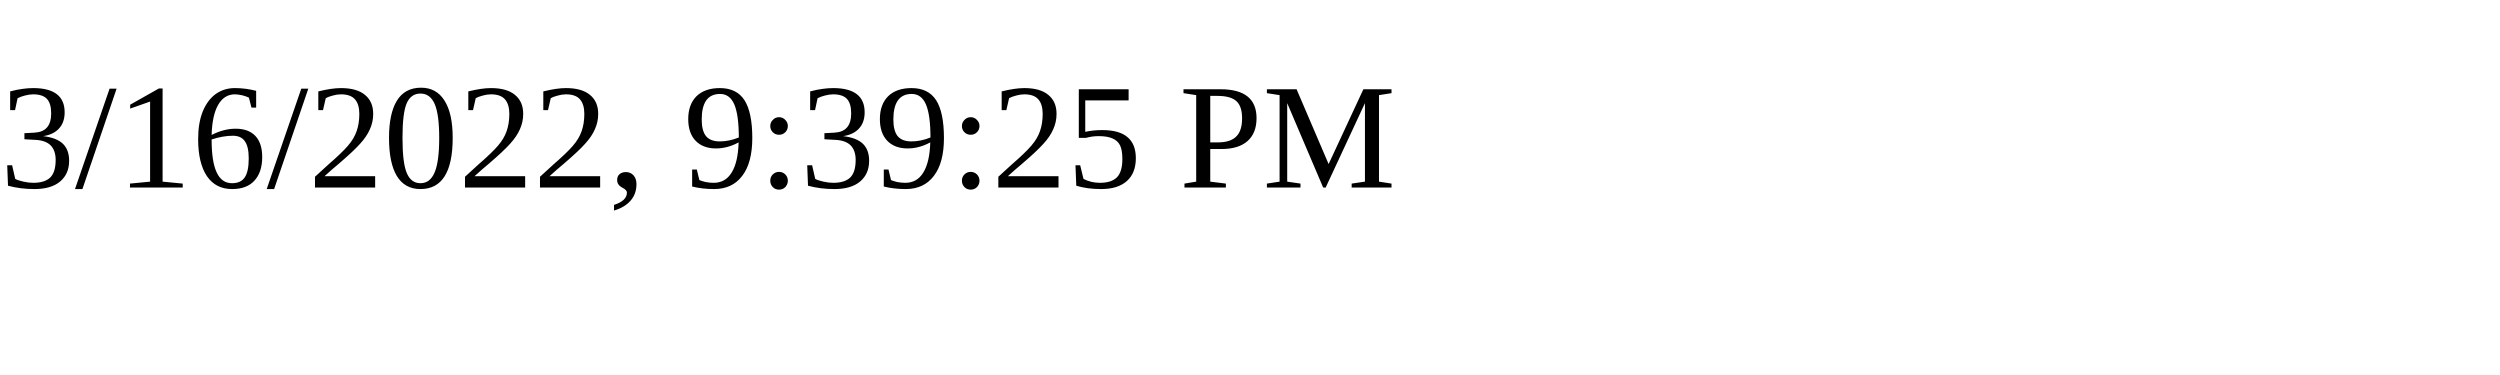
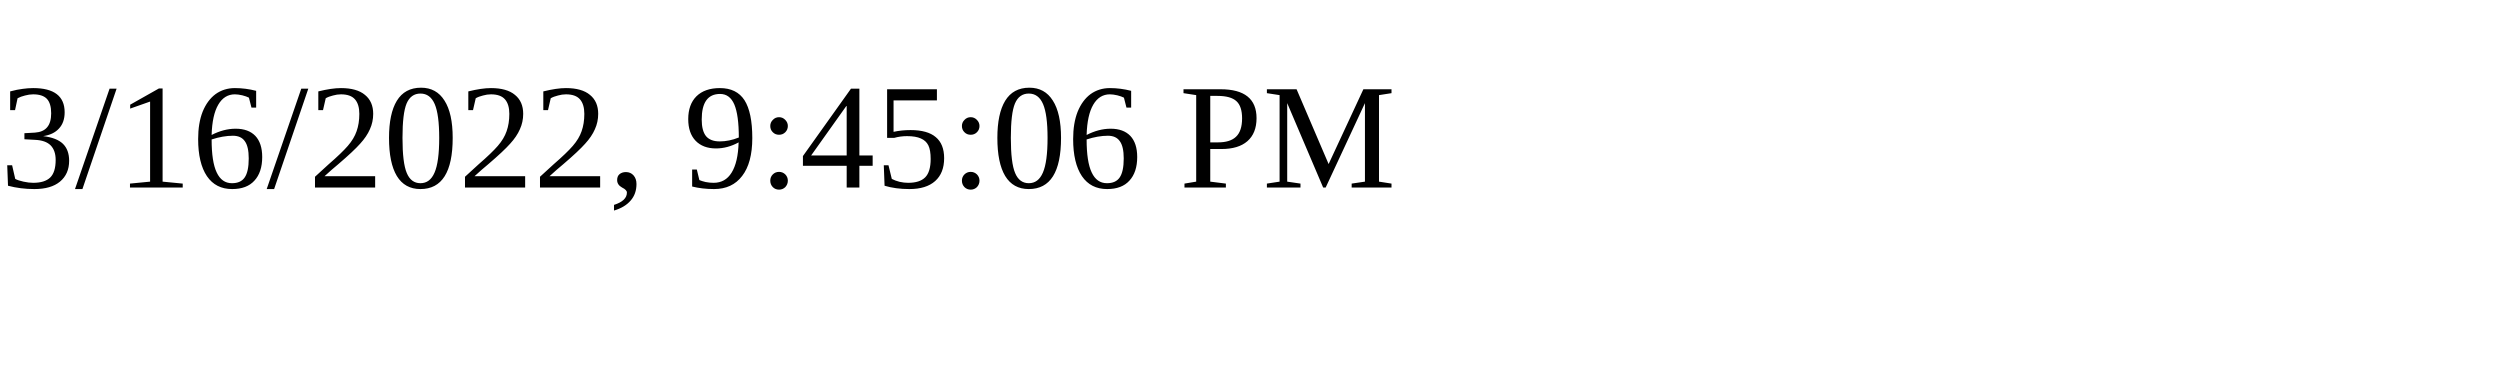
<svg xmlns="http://www.w3.org/2000/svg" height="30" width="200">
-   <text x="0" y="15">3/16/2022, 9:39:25 PM</text>
+   <text x="0" y="15">3/16/2022, 9:45:06 PM</text>
</svg>
